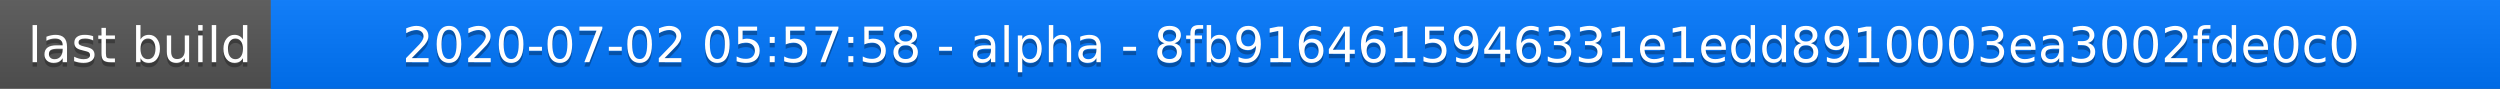
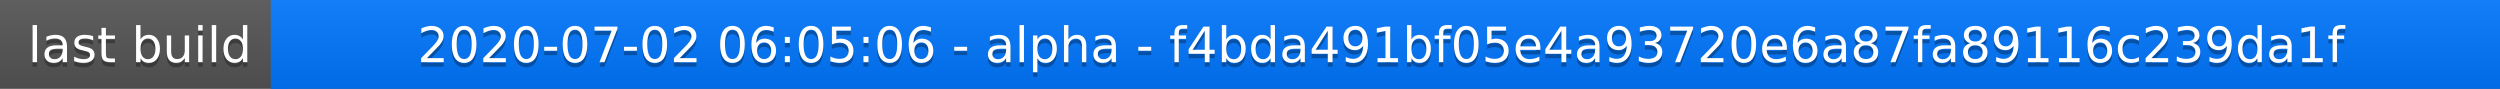
<svg xmlns="http://www.w3.org/2000/svg" width="563" height="20">
  <linearGradient id="a" x2="0" y2="100%">
    <stop offset="0" stop-color="#bbb" stop-opacity=".1" />
    <stop offset="1" stop-opacity=".1" />
  </linearGradient>
  <rect rx="0" width="563" height="20" fill="#555" />
  <rect rx="0" x="61" width="502" height="20" fill="#07f" />
  <path fill="#07f" d="M61 0h4v20h-4z" />
  <rect rx="0" width="563" height="20" fill="url(#a)" />
  <g fill="#fff" text-anchor="middle" font-family="DejaVu Sans,Verdana,Geneva,sans-serif" font-size="11">
    <text x="31.5" y="15" fill="#010101" fill-opacity=".3">last build</text>
    <text x="31.5" y="14">last build</text>
-     <text x="311" y="15" fill="#010101" fill-opacity=".3">2020-07-02 05:57:58 - alpha - 8fb9164615946331e1edd8910003ea3002fde0c0</text>
-     <text x="311" y="14">2020-07-02 05:57:58 - alpha - 8fb9164615946331e1edd8910003ea3002fde0c0</text>
+     <text x="311" y="15" fill="#010101" fill-opacity=".3">2020-07-02 06:05:06 - alpha - f4bda491bf05e4a93720e6a87fa89116c239da1f</text>
+     <text x="311" y="14">2020-07-02 06:05:06 - alpha - f4bda491bf05e4a93720e6a87fa89116c239da1f</text>
  </g>
</svg>
